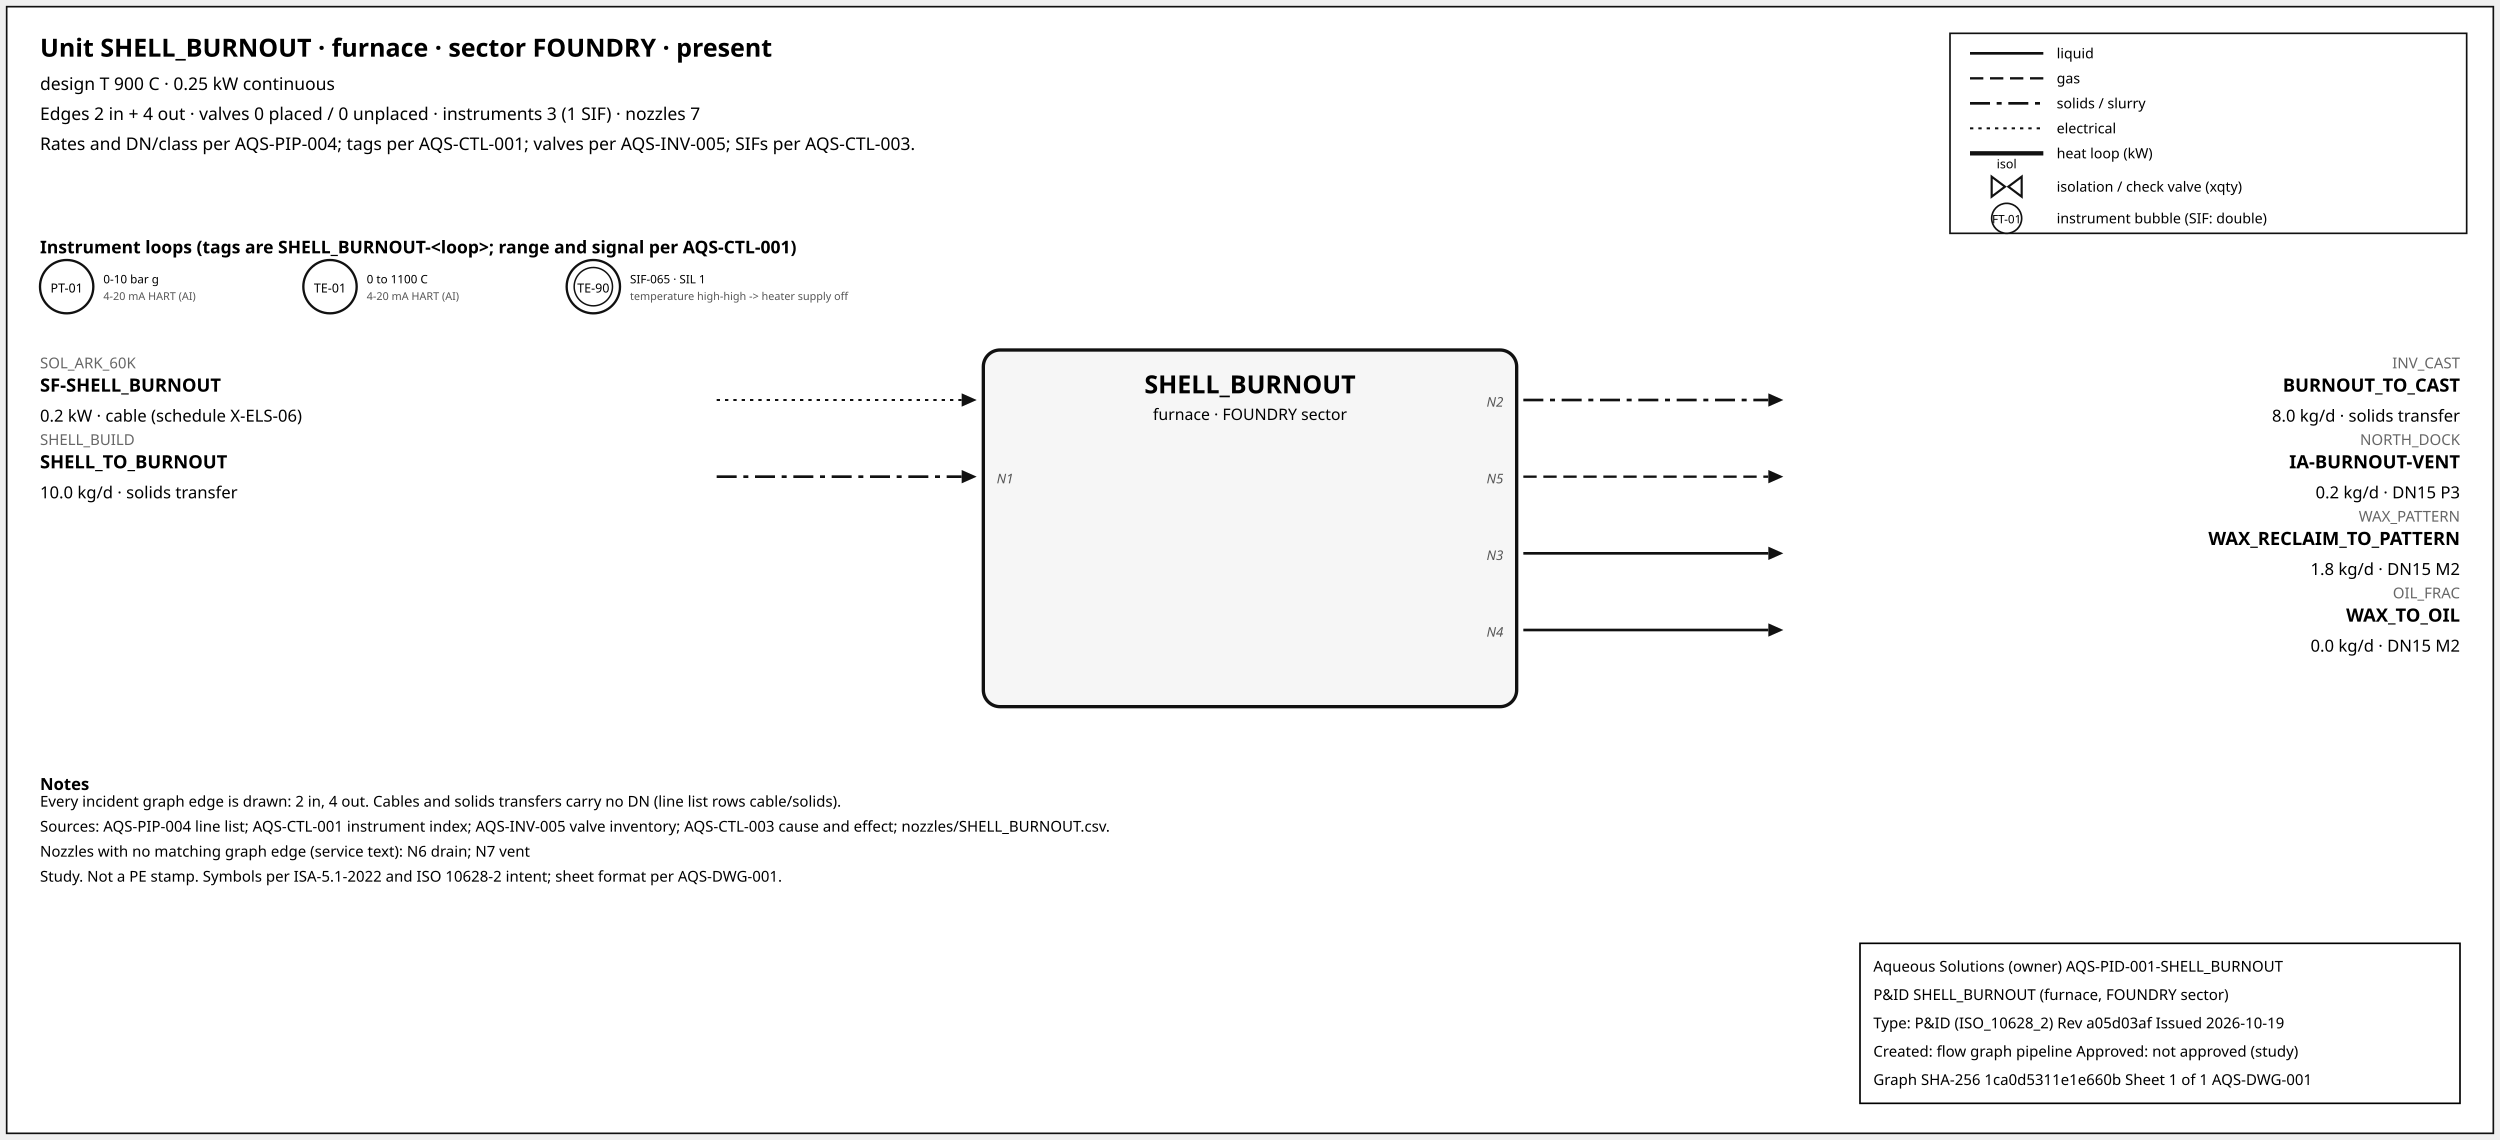
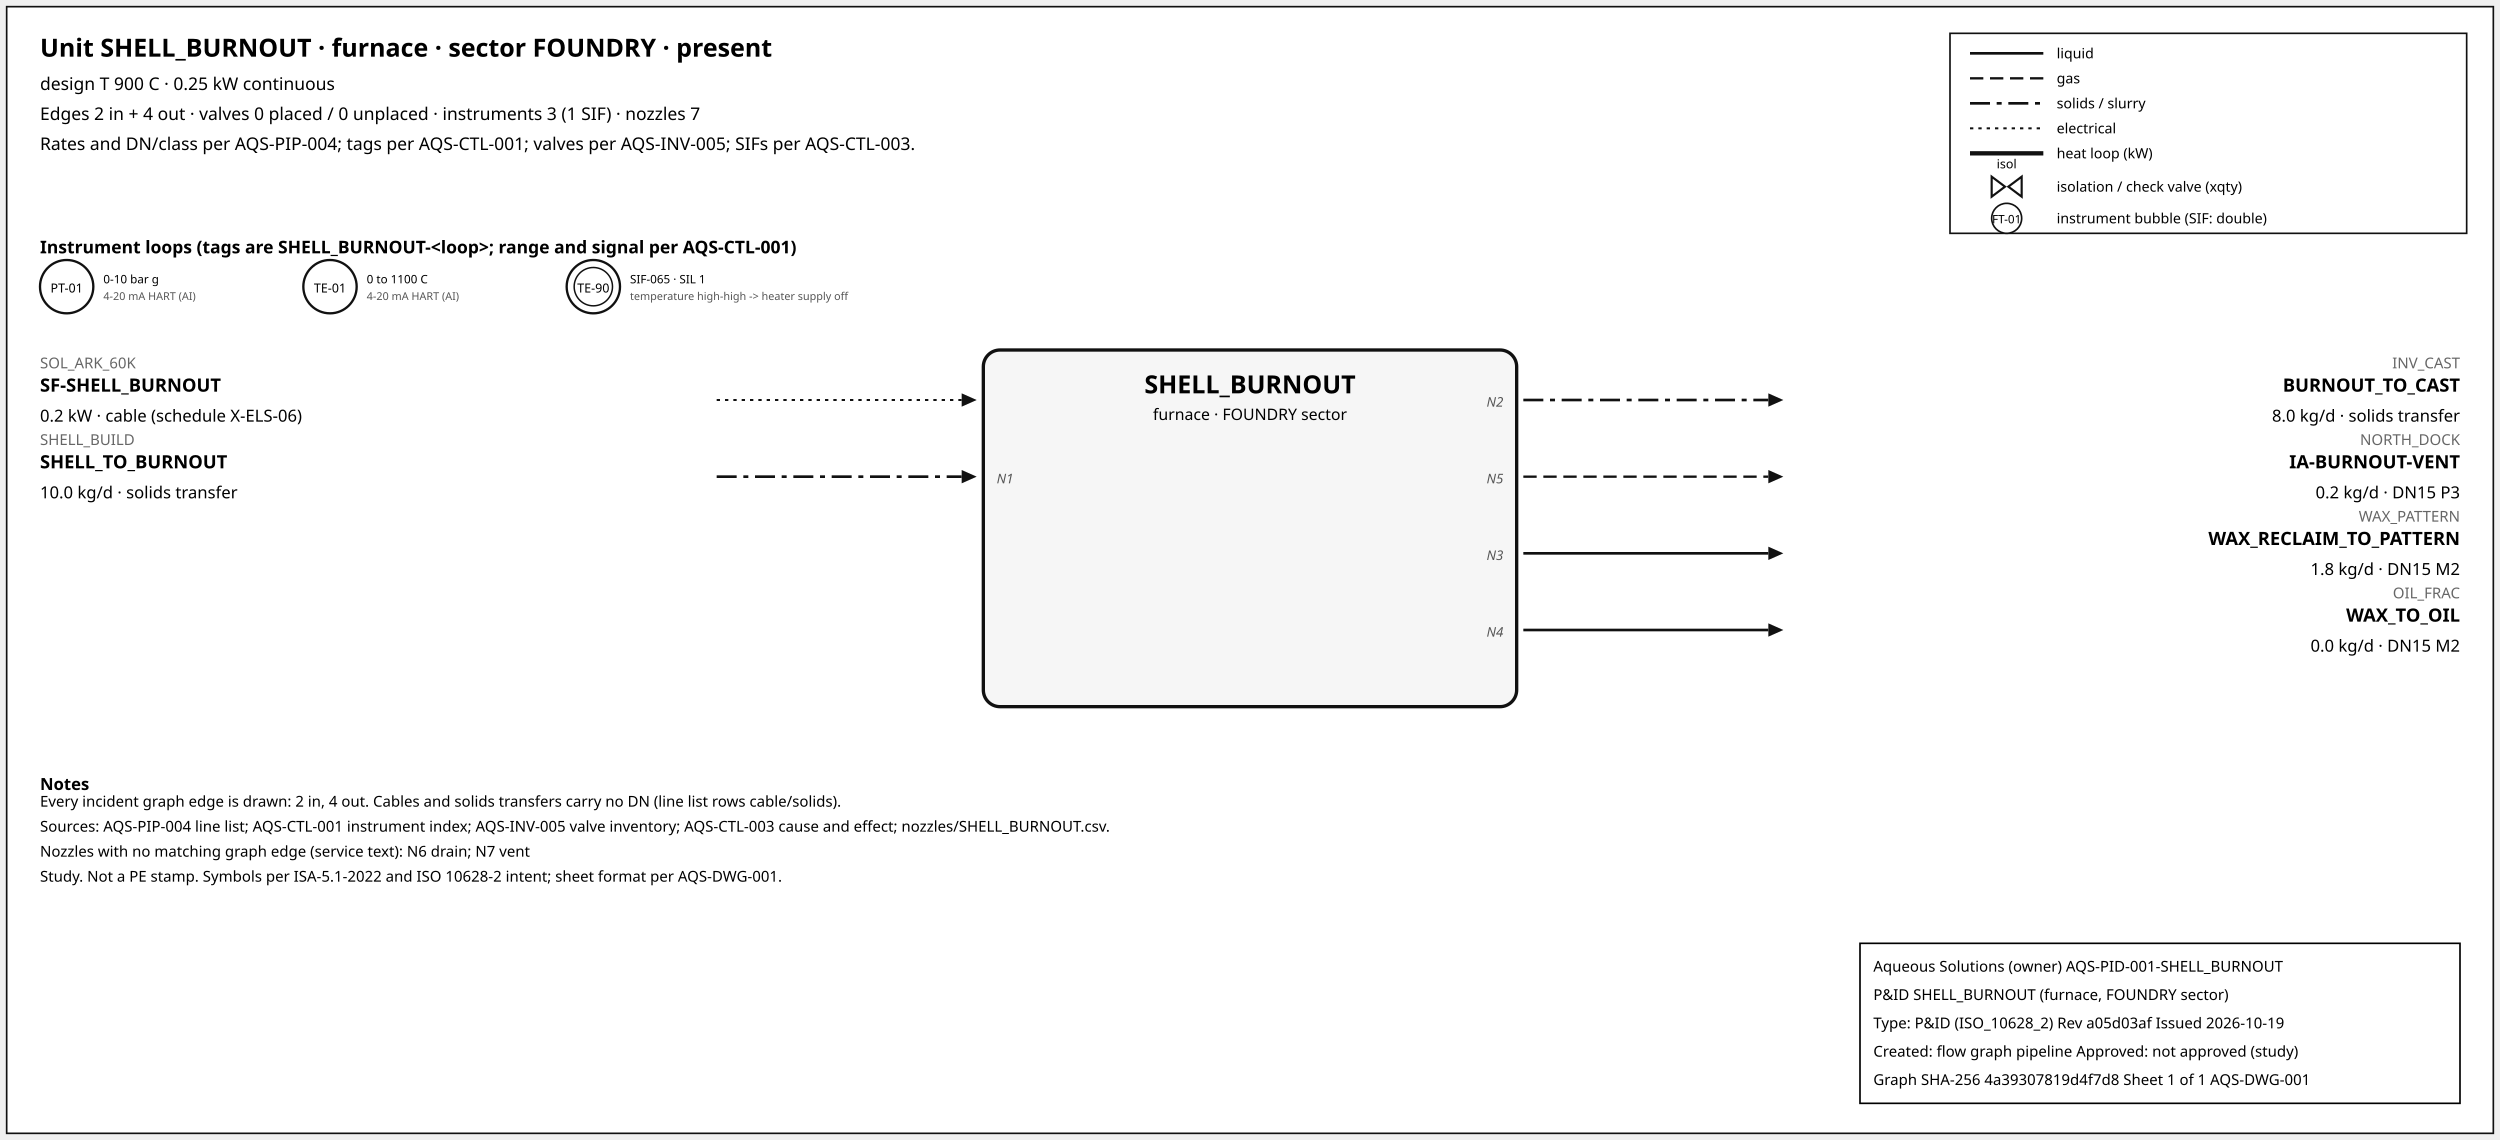
<svg xmlns="http://www.w3.org/2000/svg" width="1500" height="684" font-family="sans-serif">
  <rect x="4" y="4" width="1492" height="676" fill="white" stroke="#111" />
  <text x="24" y="34" font-size="15" font-weight="600">Unit SHELL_BURNOUT · furnace · sector FOUNDRY · present</text>
  <text x="24" y="54" font-size="10.5">design T 900 C · 0.25 kW continuous</text>
  <text x="24" y="72" font-size="10.5">Edges 2 in + 4 out · valves 0 placed / 0 unplaced · instruments 3 (1 SIF) · nozzles 7</text>
  <text x="24" y="90" font-size="10.5">Rates and DN/class per AQS-PIP-004; tags per AQS-CTL-001; valves per AQS-INV-005; SIFs per AQS-CTL-003.</text>
  <rect x="1170" y="20" width="310" height="120" fill="white" stroke="#111" />
  <line x1="1182" y1="32" x2="1226" y2="32" stroke="#111" stroke-width="1.6" />
  <text x="1234" y="35" font-size="8.5">liquid</text>
  <line x1="1182" y1="47" x2="1226" y2="47" stroke="#111" stroke-width="1.4" stroke-dasharray="8,4" />
  <text x="1234" y="50" font-size="8.5">gas</text>
  <line x1="1182" y1="62" x2="1226" y2="62" stroke="#111" stroke-width="1.6" stroke-dasharray="12,4,3,4" />
  <text x="1234" y="65" font-size="8.5">solids / slurry</text>
  <line x1="1182" y1="77" x2="1226" y2="77" stroke="#111" stroke-width="1.2" stroke-dasharray="2,3" />
  <text x="1234" y="80" font-size="8.5">electrical</text>
  <line x1="1182" y1="92" x2="1226" y2="92" stroke="#111" stroke-width="2.6" />
  <text x="1234" y="95" font-size="8.5">heat loop (kW)</text>
  <path d="M 1195.0,106 L 1203.0,112 L 1195.0,118 Z M 1213.0,106 L 1205.0,112 L 1213.0,118 Z" fill="white" stroke="#111" stroke-width="1.3" />
  <text x="1204.0" y="101.0" font-size="7.5" text-anchor="middle">isol</text>
  <text x="1234" y="115" font-size="8.5">isolation / check valve (xqty)</text>
  <circle cx="1204" cy="131" r="9" fill="white" stroke="#111" />
  <text x="1204" y="134" font-size="7" text-anchor="middle">FT-01</text>
  <text x="1234" y="134" font-size="8.5">instrument bubble (SIF: double)</text>
  <text x="24" y="152" font-size="10.5" font-weight="600">Instrument loops (tags are SHELL_BURNOUT-&lt;loop&gt;; range and signal per AQS-CTL-001)</text>
  <circle cx="40" cy="172" r="16" fill="white" stroke="#111" stroke-width="1.4" />
  <text x="40" y="175.5" font-size="7.5" text-anchor="middle">PT-01</text>
  <text x="62" y="170" font-size="7">0-10 bar g</text>
  <text x="62" y="180" font-size="6.5" fill="#555">4-20 mA HART (AI)</text>
  <circle cx="198" cy="172" r="16" fill="white" stroke="#111" stroke-width="1.4" />
  <text x="198" y="175.5" font-size="7.5" text-anchor="middle">TE-01</text>
  <text x="220" y="170" font-size="7">0 to 1100 C</text>
  <text x="220" y="180" font-size="6.5" fill="#555">4-20 mA HART (AI)</text>
  <circle cx="356" cy="172" r="16" fill="white" stroke="#111" stroke-width="1.4" />
  <circle cx="356" cy="172" r="11.5" fill="none" stroke="#111" stroke-width="0.9" />
  <text x="356" y="175.5" font-size="7.5" text-anchor="middle">TE-90</text>
  <text x="378" y="170" font-size="7">SIF-065 · SIL 1</text>
  <text x="378" y="180" font-size="6.5" fill="#555">temperature high-high -&gt; heater supply off</text>
  <rect x="590" y="210" width="320" height="214" rx="10" fill="#f6f6f6" stroke="#111" stroke-width="2" />
  <text x="750.0" y="236" font-size="15" font-weight="700" text-anchor="middle">SHELL_BURNOUT</text>
  <text x="750.0" y="252" font-size="9.5" text-anchor="middle">furnace · FOUNDRY sector</text>
  <line x1="430" y1="240" x2="577" y2="240" stroke="#111" stroke-width="1.2" stroke-dasharray="2,3" class="edge-in" />
  <polygon points="586,240 577,236 577,244" fill="#111" />
  <text x="24" y="221" font-size="9" fill="#666" text-anchor="start">SOL_ARK_60K</text>
  <text x="24" y="235" font-size="11" font-weight="600" text-anchor="start">SF-SHELL_BURNOUT</text>
  <text x="24" y="253" font-size="10" text-anchor="start">0.2 kW · cable (schedule X-ELS-06)</text>
  <line x1="430" y1="286" x2="577" y2="286" stroke="#111" stroke-width="1.6" stroke-dasharray="12,4,3,4" class="edge-in" />
  <polygon points="586,286 577,282 577,290" fill="#111" />
  <text x="24" y="267" font-size="9" fill="#666" text-anchor="start">SHELL_BUILD</text>
  <text x="24" y="281" font-size="11" font-weight="600" text-anchor="start">SHELL_TO_BURNOUT</text>
  <text x="24" y="299" font-size="10" text-anchor="start">10.0 kg/d · solids transfer</text>
  <text x="598" y="290" font-size="8" font-style="italic" fill="#555" text-anchor="start">N1</text>
  <line x1="914" y1="240" x2="1061" y2="240" stroke="#111" stroke-width="1.6" stroke-dasharray="12,4,3,4" class="edge-out" />
  <polygon points="1070,240 1061,236 1061,244" fill="#111" />
  <text x="1476" y="221" font-size="9" fill="#666" text-anchor="end">INV_CAST</text>
  <text x="1476" y="235" font-size="11" font-weight="600" text-anchor="end">BURNOUT_TO_CAST</text>
  <text x="1476" y="253" font-size="10" text-anchor="end">8.0 kg/d · solids transfer</text>
  <text x="902" y="244" font-size="8" font-style="italic" fill="#555" text-anchor="end">N2</text>
  <line x1="914" y1="286" x2="1061" y2="286" stroke="#111" stroke-width="1.4" stroke-dasharray="8,4" class="edge-out" />
  <polygon points="1070,286 1061,282 1061,290" fill="#111" />
  <text x="1476" y="267" font-size="9" fill="#666" text-anchor="end">NORTH_DOCK</text>
  <text x="1476" y="281" font-size="11" font-weight="600" text-anchor="end">IA-BURNOUT-VENT</text>
  <text x="1476" y="299" font-size="10" text-anchor="end">0.2 kg/d · DN15 P3</text>
  <text x="902" y="290" font-size="8" font-style="italic" fill="#555" text-anchor="end">N5</text>
  <line x1="914" y1="332" x2="1061" y2="332" stroke="#111" stroke-width="1.6" class="edge-out" />
  <polygon points="1070,332 1061,328 1061,336" fill="#111" />
  <text x="1476" y="313" font-size="9" fill="#666" text-anchor="end">WAX_PATTERN</text>
  <text x="1476" y="327" font-size="11" font-weight="600" text-anchor="end">WAX_RECLAIM_TO_PATTERN</text>
  <text x="1476" y="345" font-size="10" text-anchor="end">1.8 kg/d · DN15 M2</text>
  <text x="902" y="336" font-size="8" font-style="italic" fill="#555" text-anchor="end">N3</text>
  <line x1="914" y1="378" x2="1061" y2="378" stroke="#111" stroke-width="1.6" class="edge-out" />
  <polygon points="1070,378 1061,374 1061,382" fill="#111" />
  <text x="1476" y="359" font-size="9" fill="#666" text-anchor="end">OIL_FRAC</text>
  <text x="1476" y="373" font-size="11" font-weight="600" text-anchor="end">WAX_TO_OIL</text>
  <text x="1476" y="391" font-size="10" text-anchor="end">0.0 kg/d · DN15 M2</text>
  <text x="902" y="382" font-size="8" font-style="italic" fill="#555" text-anchor="end">N4</text>
  <text x="24" y="474" font-size="10" font-weight="600">Notes</text>
  <text x="24" y="484" font-size="9">Every incident graph edge is drawn: 2 in, 4 out. Cables and solids transfers carry no DN (line list rows cable/solids).</text>
  <text x="24" y="499" font-size="9">Sources: AQS-PIP-004 line list; AQS-CTL-001 instrument index; AQS-INV-005 valve inventory; AQS-CTL-003 cause and effect; nozzles/SHELL_BURNOUT.csv.</text>
  <text x="24" y="514" font-size="9">Nozzles with no matching graph edge (service text): N6 drain; N7 vent</text>
  <text x="24" y="529" font-size="9">Study. Not a PE stamp. Symbols per ISA-5.1-2022 and ISO 10628-2 intent; sheet format per AQS-DWG-001.</text>
  <g id="aqs-title-block">
    <rect x="1116" y="566" width="360" height="96" fill="white" stroke="black" stroke-width="1" />
    <text x="1124" y="583" font-size="9">Aqueous Solutions (owner)   AQS-PID-001-SHELL_BURNOUT</text>
    <text x="1124" y="600" font-size="9">P&amp;ID SHELL_BURNOUT (furnace, FOUNDRY sector)</text>
    <text x="1124" y="617" font-size="9">Type: P&amp;ID (ISO_10628_2)   Rev a05d03af   Issued 2026-10-19</text>
    <text x="1124" y="634" font-size="9">Created: flow graph pipeline   Approved: not approved (study)</text>
-     <text x="1124" y="651" font-size="9">Graph SHA-256 1ca0d5311e1e660b   Sheet 1 of 1   AQS-DWG-001</text>
+     <text x="1124" y="651" font-size="9">Graph SHA-256 4a39307819d4f7d8   Sheet 1 of 1   AQS-DWG-001</text>
  </g>
</svg>
